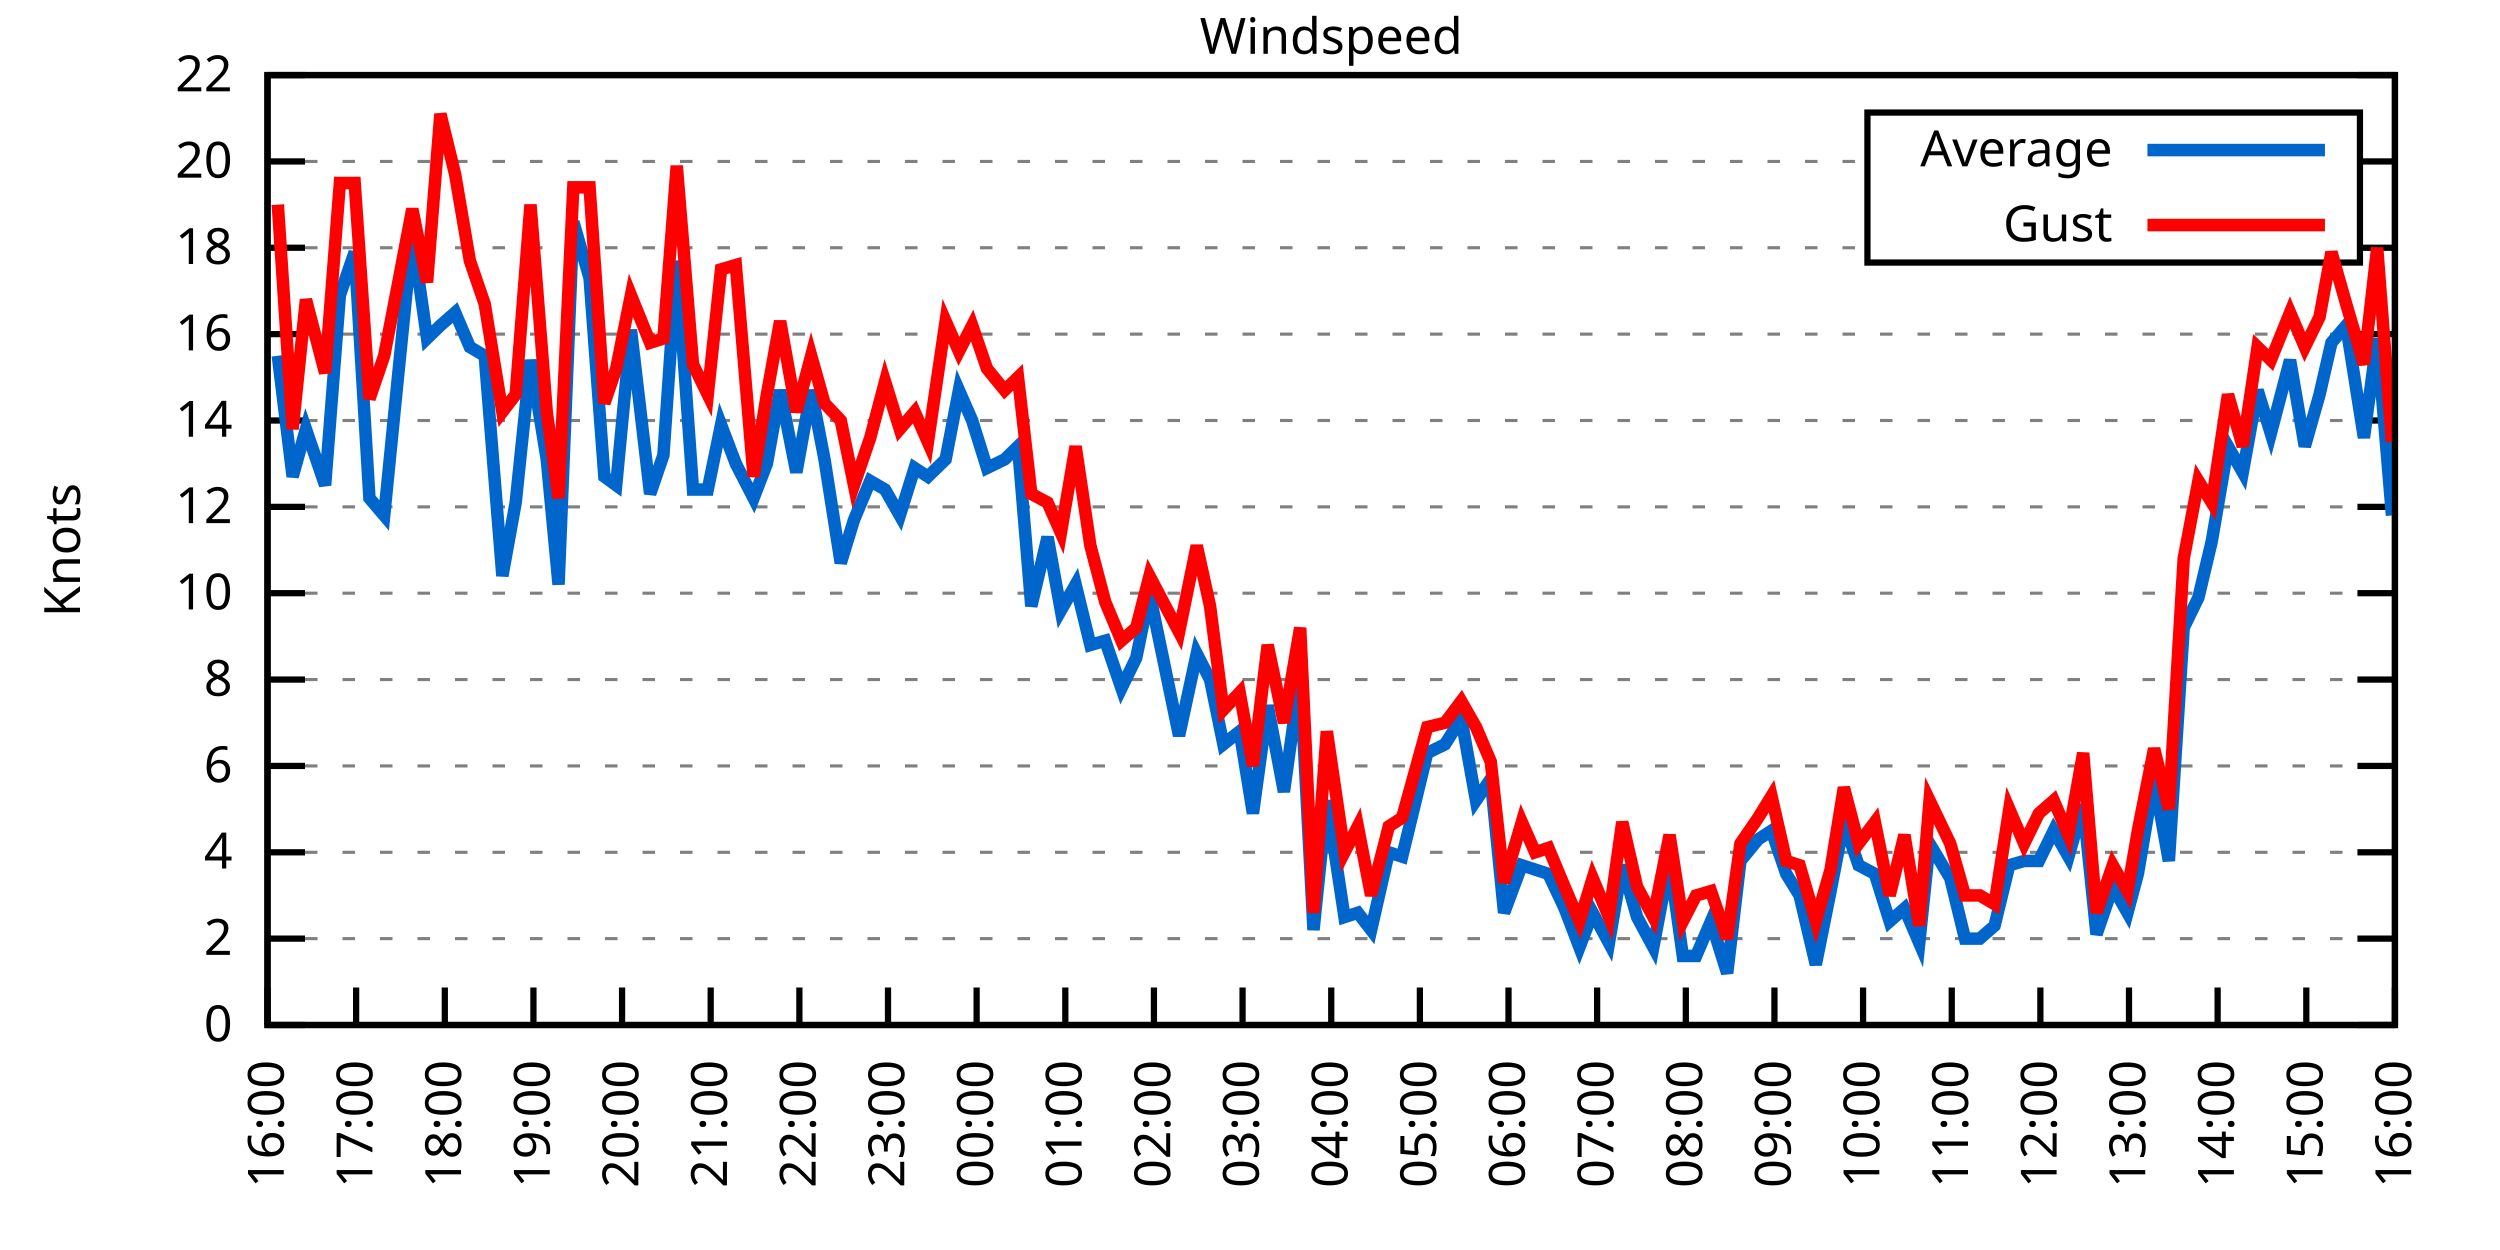
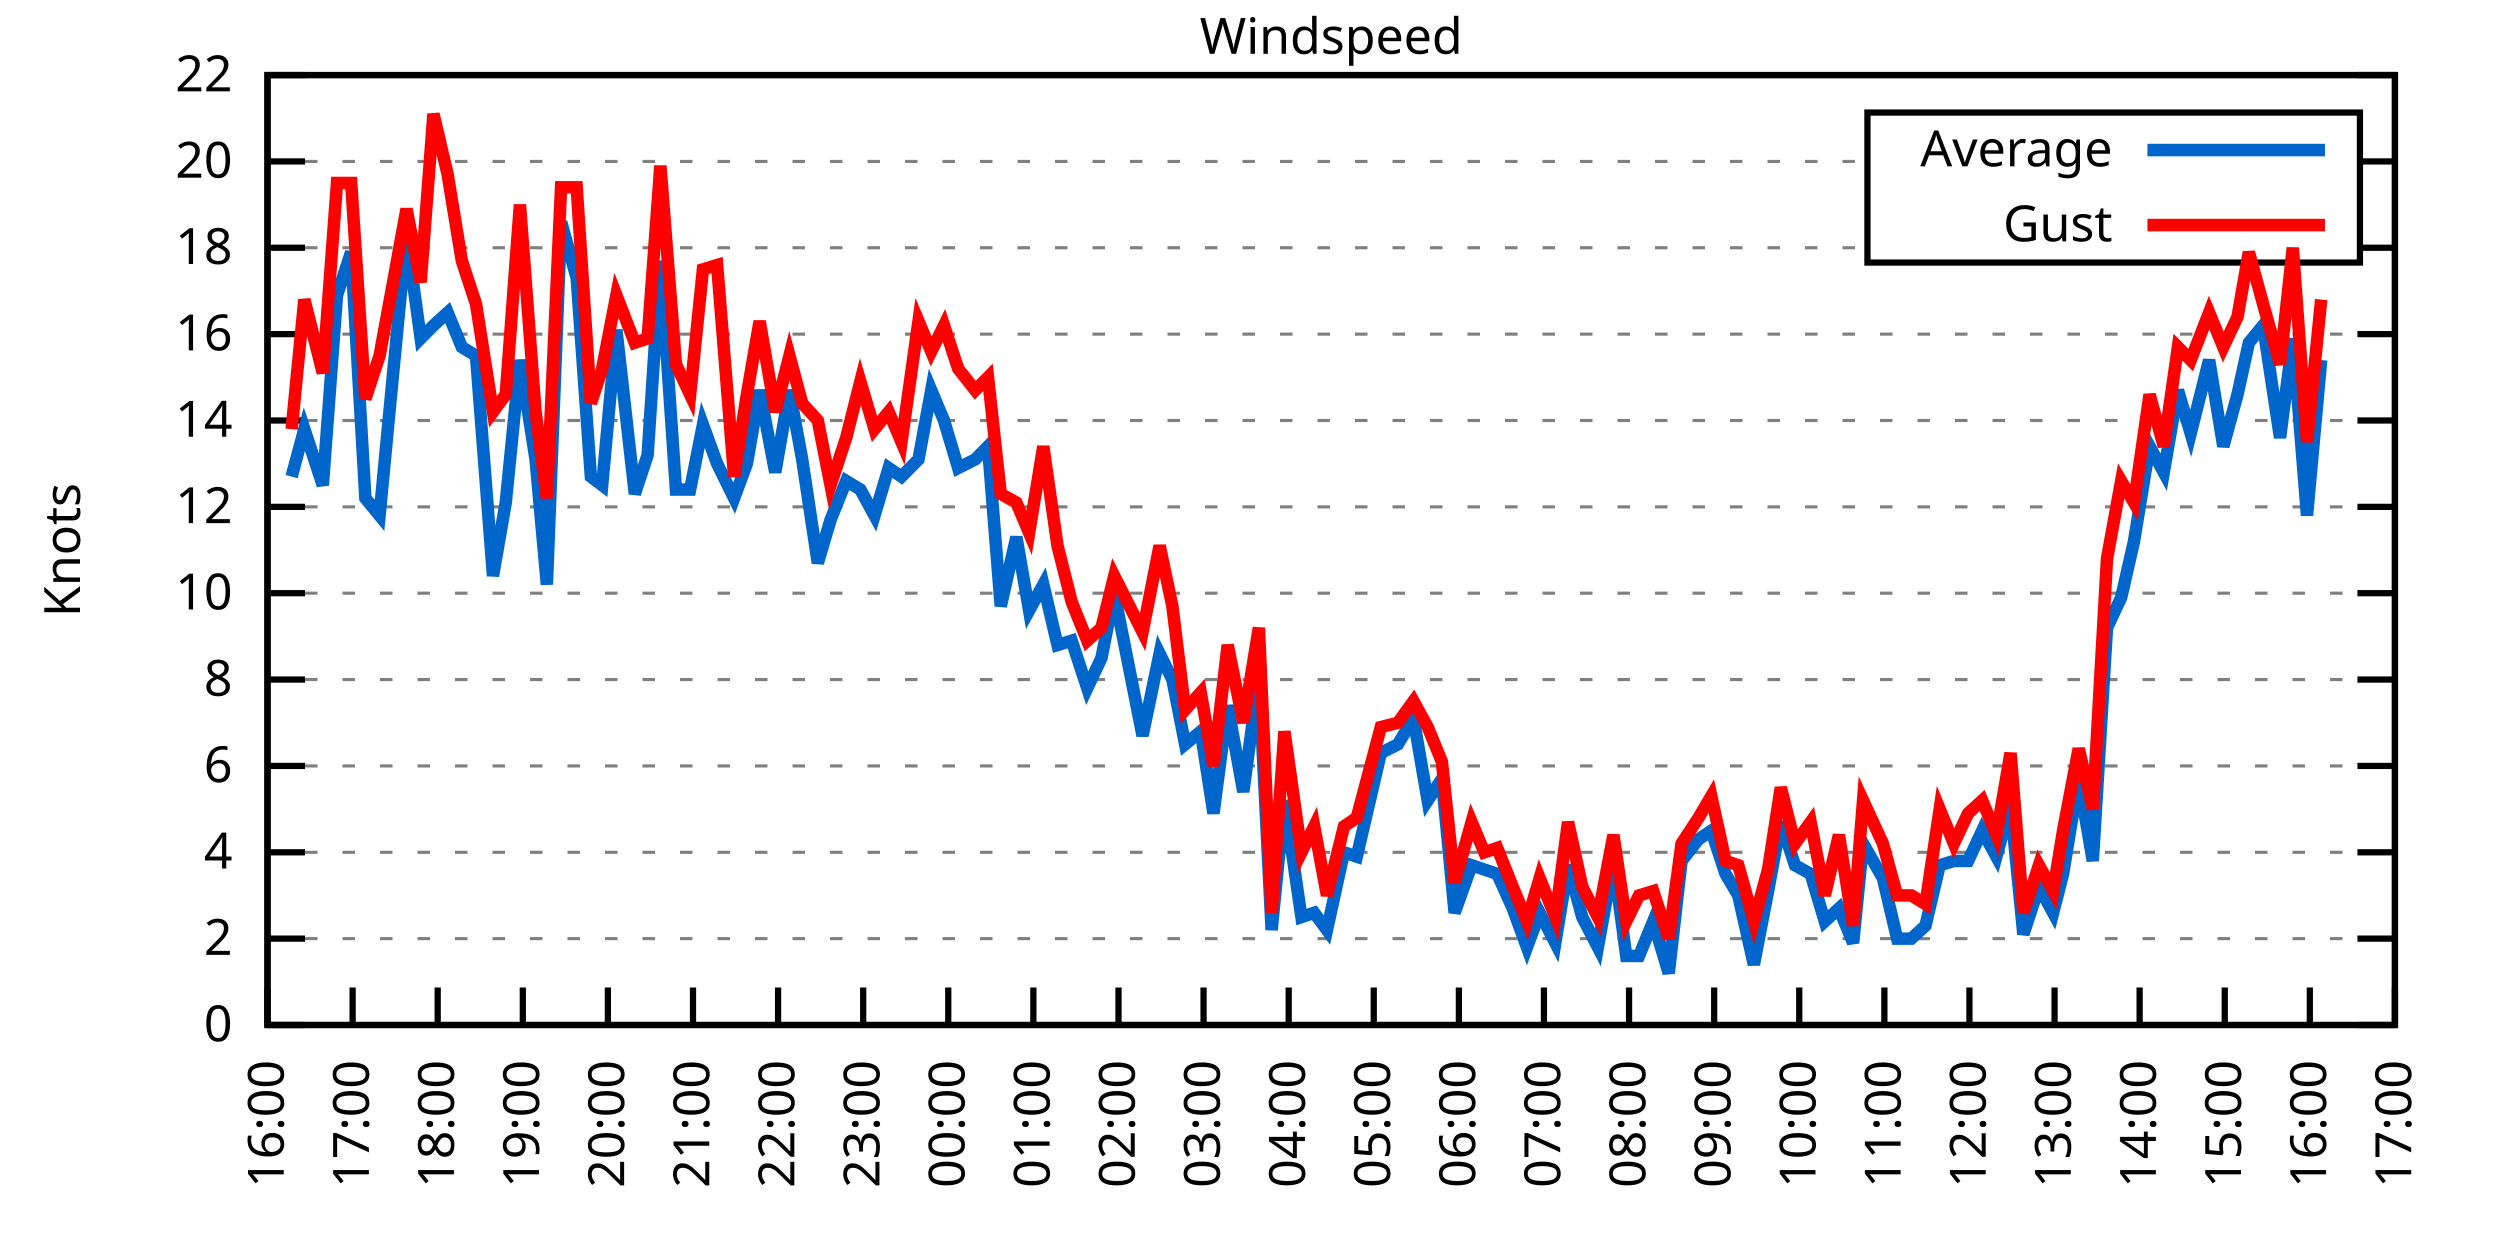
<svg xmlns="http://www.w3.org/2000/svg" xmlns:xlink="http://www.w3.org/1999/xlink" width="400" height="200" viewBox="0 0 400 200">
  <g id="gnuplot_canvas">
    <rect x="0" y="0" width="400" height="200" fill="none" />
    <defs>
      <circle id="gpDot" r="0.5" stroke-width="0.5" stroke="currentColor" />
      <path id="gpPt0" stroke-width="0.333" stroke="currentColor" d="M-1,0 h2 M0,-1 v2" />
      <path id="gpPt1" stroke-width="0.333" stroke="currentColor" d="M-1,-1 L1,1 M1,-1 L-1,1" />
      <path id="gpPt2" stroke-width="0.333" stroke="currentColor" d="M-1,0 L1,0 M0,-1 L0,1 M-1,-1 L1,1 M-1,1 L1,-1" />
      <rect id="gpPt3" stroke-width="0.333" stroke="currentColor" x="-1" y="-1" width="2" height="2" />
      <rect id="gpPt4" stroke-width="0.333" stroke="currentColor" fill="currentColor" x="-1" y="-1" width="2" height="2" />
      <circle id="gpPt5" stroke-width="0.333" stroke="currentColor" cx="0" cy="0" r="1" />
      <use xlink:href="#gpPt5" id="gpPt6" fill="currentColor" stroke="none" />
      <path id="gpPt7" stroke-width="0.333" stroke="currentColor" d="M0,-1.33 L-1.33,0.67 L1.33,0.67 z" />
      <use xlink:href="#gpPt7" id="gpPt8" fill="currentColor" stroke="none" />
      <use xlink:href="#gpPt7" id="gpPt9" stroke="currentColor" transform="rotate(180)" />
      <use xlink:href="#gpPt9" id="gpPt10" fill="currentColor" stroke="none" />
      <use xlink:href="#gpPt3" id="gpPt11" stroke="currentColor" transform="rotate(45)" />
      <use xlink:href="#gpPt11" id="gpPt12" fill="currentColor" stroke="none" />
      <path id="gpPt13" stroke-width="0.333" stroke="currentColor" d="M0,1.330 L1.265,0.411 L0.782,-1.067 L-0.782,-1.076 L-1.265,0.411 z" />
      <use xlink:href="#gpPt13" id="gpPt14" fill="currentColor" stroke="none" />
      <filter id="textbox" filterUnits="objectBoundingBox" x="0" y="0" height="1" width="1">
        <feFlood flood-color="white" flood-opacity="1" result="bgnd" />
        <feComposite in="SourceGraphic" in2="bgnd" operator="atop" />
      </filter>
      <filter id="greybox" filterUnits="objectBoundingBox" x="0" y="0" height="1" width="1">
        <feFlood flood-color="lightgrey" flood-opacity="1" result="grey" />
        <feComposite in="SourceGraphic" in2="grey" operator="atop" />
      </filter>
    </defs>
    <g fill="none" color="white" stroke="currentColor" stroke-width="1.00" stroke-linecap="butt" stroke-linejoin="miter">
</g>
    <g fill="none" color="black" stroke="currentColor" stroke-width="1.00" stroke-linecap="butt" stroke-linejoin="miter">
      <g stroke="none" shape-rendering="crispEdges">
        <polygon fill="rgb(255, 255, 255)" points="42.80,164.00 383.18,164.00 383.18,12.02 42.80,12.02 " />
      </g>
    </g>
    <g fill="none" color="black" stroke="currentColor" stroke-width="1.00" stroke-linecap="butt" stroke-linejoin="miter">
</g>
    <g fill="none" color="black" stroke="black" stroke-width="0.50" stroke-linecap="butt" stroke-linejoin="miter">
</g>
    <g fill="none" color="gray" stroke="currentColor" stroke-width="0.50" stroke-linecap="butt" stroke-linejoin="miter">
      <path stroke="gray" stroke-dasharray="2,4" class="gridline" d="M42.80,164.00 L383.19,164.00  " />
    </g>
    <g fill="none" color="gray" stroke="gray" stroke-width="1.00" stroke-linecap="butt" stroke-linejoin="miter">
</g>
    <g fill="none" color="black" stroke="currentColor" stroke-width="1.00" stroke-linecap="butt" stroke-linejoin="miter">
      <path stroke="black" d="M42.80,164.00 L48.80,164.00 M383.19,164.00 L377.19,164.00  " />
      <g transform="translate(37.20,166.60)" stroke="none" fill="black" font-family="Sans" font-size="8.00" text-anchor="end">
        <text>
          <tspan font-family="Sans"> 0</tspan>
        </text>
      </g>
    </g>
    <g fill="none" color="black" stroke="currentColor" stroke-width="1.00" stroke-linecap="butt" stroke-linejoin="miter">
</g>
    <g fill="none" color="black" stroke="black" stroke-width="0.50" stroke-linecap="butt" stroke-linejoin="miter">
</g>
    <g fill="none" color="gray" stroke="currentColor" stroke-width="0.50" stroke-linecap="butt" stroke-linejoin="miter">
      <path stroke="gray" stroke-dasharray="2,4" class="gridline" d="M42.80,150.18 L383.19,150.18  " />
    </g>
    <g fill="none" color="gray" stroke="gray" stroke-width="1.00" stroke-linecap="butt" stroke-linejoin="miter">
</g>
    <g fill="none" color="black" stroke="currentColor" stroke-width="1.00" stroke-linecap="butt" stroke-linejoin="miter">
      <path stroke="black" d="M42.80,150.18 L48.80,150.18 M383.19,150.18 L377.19,150.18  " />
      <g transform="translate(37.20,152.78)" stroke="none" fill="black" font-family="Sans" font-size="8.00" text-anchor="end">
        <text>
          <tspan font-family="Sans"> 2</tspan>
        </text>
      </g>
    </g>
    <g fill="none" color="black" stroke="currentColor" stroke-width="1.00" stroke-linecap="butt" stroke-linejoin="miter">
</g>
    <g fill="none" color="black" stroke="black" stroke-width="0.50" stroke-linecap="butt" stroke-linejoin="miter">
</g>
    <g fill="none" color="gray" stroke="currentColor" stroke-width="0.50" stroke-linecap="butt" stroke-linejoin="miter">
      <path stroke="gray" stroke-dasharray="2,4" class="gridline" d="M42.80,136.37 L383.19,136.37  " />
    </g>
    <g fill="none" color="gray" stroke="gray" stroke-width="1.00" stroke-linecap="butt" stroke-linejoin="miter">
</g>
    <g fill="none" color="black" stroke="currentColor" stroke-width="1.00" stroke-linecap="butt" stroke-linejoin="miter">
      <path stroke="black" d="M42.80,136.37 L48.80,136.37 M383.19,136.37 L377.19,136.37  " />
      <g transform="translate(37.20,138.97)" stroke="none" fill="black" font-family="Sans" font-size="8.00" text-anchor="end">
        <text>
          <tspan font-family="Sans"> 4</tspan>
        </text>
      </g>
    </g>
    <g fill="none" color="black" stroke="currentColor" stroke-width="1.00" stroke-linecap="butt" stroke-linejoin="miter">
</g>
    <g fill="none" color="black" stroke="black" stroke-width="0.50" stroke-linecap="butt" stroke-linejoin="miter">
</g>
    <g fill="none" color="gray" stroke="currentColor" stroke-width="0.50" stroke-linecap="butt" stroke-linejoin="miter">
      <path stroke="gray" stroke-dasharray="2,4" class="gridline" d="M42.80,122.55 L383.19,122.55  " />
    </g>
    <g fill="none" color="gray" stroke="gray" stroke-width="1.00" stroke-linecap="butt" stroke-linejoin="miter">
</g>
    <g fill="none" color="black" stroke="currentColor" stroke-width="1.00" stroke-linecap="butt" stroke-linejoin="miter">
      <path stroke="black" d="M42.80,122.55 L48.80,122.55 M383.19,122.55 L377.19,122.55  " />
      <g transform="translate(37.20,125.15)" stroke="none" fill="black" font-family="Sans" font-size="8.00" text-anchor="end">
        <text>
          <tspan font-family="Sans"> 6</tspan>
        </text>
      </g>
    </g>
    <g fill="none" color="black" stroke="currentColor" stroke-width="1.00" stroke-linecap="butt" stroke-linejoin="miter">
</g>
    <g fill="none" color="black" stroke="black" stroke-width="0.50" stroke-linecap="butt" stroke-linejoin="miter">
</g>
    <g fill="none" color="gray" stroke="currentColor" stroke-width="0.50" stroke-linecap="butt" stroke-linejoin="miter">
      <path stroke="gray" stroke-dasharray="2,4" class="gridline" d="M42.80,108.73 L383.19,108.73  " />
    </g>
    <g fill="none" color="gray" stroke="gray" stroke-width="1.00" stroke-linecap="butt" stroke-linejoin="miter">
</g>
    <g fill="none" color="black" stroke="currentColor" stroke-width="1.00" stroke-linecap="butt" stroke-linejoin="miter">
      <path stroke="black" d="M42.80,108.73 L48.80,108.73 M383.19,108.73 L377.19,108.73  " />
      <g transform="translate(37.20,111.33)" stroke="none" fill="black" font-family="Sans" font-size="8.00" text-anchor="end">
        <text>
          <tspan font-family="Sans"> 8</tspan>
        </text>
      </g>
    </g>
    <g fill="none" color="black" stroke="currentColor" stroke-width="1.00" stroke-linecap="butt" stroke-linejoin="miter">
</g>
    <g fill="none" color="black" stroke="black" stroke-width="0.50" stroke-linecap="butt" stroke-linejoin="miter">
</g>
    <g fill="none" color="gray" stroke="currentColor" stroke-width="0.50" stroke-linecap="butt" stroke-linejoin="miter">
      <path stroke="gray" stroke-dasharray="2,4" class="gridline" d="M42.80,94.91 L383.19,94.91  " />
    </g>
    <g fill="none" color="gray" stroke="gray" stroke-width="1.00" stroke-linecap="butt" stroke-linejoin="miter">
</g>
    <g fill="none" color="black" stroke="currentColor" stroke-width="1.00" stroke-linecap="butt" stroke-linejoin="miter">
      <path stroke="black" d="M42.80,94.91 L48.80,94.91 M383.19,94.91 L377.19,94.91  " />
      <g transform="translate(37.20,97.51)" stroke="none" fill="black" font-family="Sans" font-size="8.00" text-anchor="end">
        <text>
          <tspan font-family="Sans"> 10</tspan>
        </text>
      </g>
    </g>
    <g fill="none" color="black" stroke="currentColor" stroke-width="1.00" stroke-linecap="butt" stroke-linejoin="miter">
</g>
    <g fill="none" color="black" stroke="black" stroke-width="0.50" stroke-linecap="butt" stroke-linejoin="miter">
</g>
    <g fill="none" color="gray" stroke="currentColor" stroke-width="0.50" stroke-linecap="butt" stroke-linejoin="miter">
      <path stroke="gray" stroke-dasharray="2,4" class="gridline" d="M42.80,81.10 L383.19,81.10  " />
    </g>
    <g fill="none" color="gray" stroke="gray" stroke-width="1.00" stroke-linecap="butt" stroke-linejoin="miter">
</g>
    <g fill="none" color="black" stroke="currentColor" stroke-width="1.00" stroke-linecap="butt" stroke-linejoin="miter">
      <path stroke="black" d="M42.80,81.10 L48.80,81.10 M383.19,81.10 L377.19,81.10  " />
      <g transform="translate(37.20,83.70)" stroke="none" fill="black" font-family="Sans" font-size="8.00" text-anchor="end">
        <text>
          <tspan font-family="Sans"> 12</tspan>
        </text>
      </g>
    </g>
    <g fill="none" color="black" stroke="currentColor" stroke-width="1.00" stroke-linecap="butt" stroke-linejoin="miter">
</g>
    <g fill="none" color="black" stroke="black" stroke-width="0.50" stroke-linecap="butt" stroke-linejoin="miter">
</g>
    <g fill="none" color="gray" stroke="currentColor" stroke-width="0.50" stroke-linecap="butt" stroke-linejoin="miter">
      <path stroke="gray" stroke-dasharray="2,4" class="gridline" d="M42.80,67.28 L383.19,67.28  " />
    </g>
    <g fill="none" color="gray" stroke="gray" stroke-width="1.00" stroke-linecap="butt" stroke-linejoin="miter">
</g>
    <g fill="none" color="black" stroke="currentColor" stroke-width="1.00" stroke-linecap="butt" stroke-linejoin="miter">
      <path stroke="black" d="M42.80,67.28 L48.80,67.28 M383.19,67.28 L377.19,67.28  " />
      <g transform="translate(37.20,69.88)" stroke="none" fill="black" font-family="Sans" font-size="8.00" text-anchor="end">
        <text>
          <tspan font-family="Sans"> 14</tspan>
        </text>
      </g>
    </g>
    <g fill="none" color="black" stroke="currentColor" stroke-width="1.00" stroke-linecap="butt" stroke-linejoin="miter">
</g>
    <g fill="none" color="black" stroke="black" stroke-width="0.50" stroke-linecap="butt" stroke-linejoin="miter">
</g>
    <g fill="none" color="gray" stroke="currentColor" stroke-width="0.50" stroke-linecap="butt" stroke-linejoin="miter">
      <path stroke="gray" stroke-dasharray="2,4" class="gridline" d="M42.80,53.46 L383.19,53.46  " />
    </g>
    <g fill="none" color="gray" stroke="gray" stroke-width="1.00" stroke-linecap="butt" stroke-linejoin="miter">
</g>
    <g fill="none" color="black" stroke="currentColor" stroke-width="1.00" stroke-linecap="butt" stroke-linejoin="miter">
      <path stroke="black" d="M42.80,53.46 L48.80,53.46 M383.19,53.46 L377.19,53.46  " />
      <g transform="translate(37.20,56.06)" stroke="none" fill="black" font-family="Sans" font-size="8.00" text-anchor="end">
        <text>
          <tspan font-family="Sans"> 16</tspan>
        </text>
      </g>
    </g>
    <g fill="none" color="black" stroke="currentColor" stroke-width="1.00" stroke-linecap="butt" stroke-linejoin="miter">
</g>
    <g fill="none" color="black" stroke="black" stroke-width="0.50" stroke-linecap="butt" stroke-linejoin="miter">
</g>
    <g fill="none" color="gray" stroke="currentColor" stroke-width="0.50" stroke-linecap="butt" stroke-linejoin="miter">
      <path stroke="gray" stroke-dasharray="2,4" class="gridline" d="M42.80,39.64 L298.79,39.64 M377.59,39.64 L383.19,39.64  " />
    </g>
    <g fill="none" color="gray" stroke="gray" stroke-width="1.00" stroke-linecap="butt" stroke-linejoin="miter">
</g>
    <g fill="none" color="black" stroke="currentColor" stroke-width="1.00" stroke-linecap="butt" stroke-linejoin="miter">
      <path stroke="black" d="M42.80,39.64 L48.80,39.64 M383.19,39.64 L377.19,39.64  " />
      <g transform="translate(37.20,42.24)" stroke="none" fill="black" font-family="Sans" font-size="8.00" text-anchor="end">
        <text>
          <tspan font-family="Sans"> 18</tspan>
        </text>
      </g>
    </g>
    <g fill="none" color="black" stroke="currentColor" stroke-width="1.00" stroke-linecap="butt" stroke-linejoin="miter">
</g>
    <g fill="none" color="black" stroke="black" stroke-width="0.50" stroke-linecap="butt" stroke-linejoin="miter">
</g>
    <g fill="none" color="gray" stroke="currentColor" stroke-width="0.50" stroke-linecap="butt" stroke-linejoin="miter">
      <path stroke="gray" stroke-dasharray="2,4" class="gridline" d="M42.80,25.83 L298.79,25.83 M377.59,25.83 L383.19,25.83  " />
    </g>
    <g fill="none" color="gray" stroke="gray" stroke-width="1.00" stroke-linecap="butt" stroke-linejoin="miter">
</g>
    <g fill="none" color="black" stroke="currentColor" stroke-width="1.00" stroke-linecap="butt" stroke-linejoin="miter">
      <path stroke="black" d="M42.80,25.83 L48.80,25.83 M383.19,25.83 L377.19,25.83  " />
      <g transform="translate(37.20,28.43)" stroke="none" fill="black" font-family="Sans" font-size="8.00" text-anchor="end">
        <text>
          <tspan font-family="Sans"> 20</tspan>
        </text>
      </g>
    </g>
    <g fill="none" color="black" stroke="currentColor" stroke-width="1.00" stroke-linecap="butt" stroke-linejoin="miter">
</g>
    <g fill="none" color="black" stroke="black" stroke-width="0.50" stroke-linecap="butt" stroke-linejoin="miter">
</g>
    <g fill="none" color="gray" stroke="currentColor" stroke-width="0.50" stroke-linecap="butt" stroke-linejoin="miter">
      <path stroke="gray" stroke-dasharray="2,4" class="gridline" d="M42.80,12.01 L383.19,12.01  " />
    </g>
    <g fill="none" color="gray" stroke="gray" stroke-width="1.00" stroke-linecap="butt" stroke-linejoin="miter">
</g>
    <g fill="none" color="black" stroke="currentColor" stroke-width="1.00" stroke-linecap="butt" stroke-linejoin="miter">
      <path stroke="black" d="M42.80,12.01 L48.80,12.01 M383.19,12.01 L377.19,12.01  " />
      <g transform="translate(37.20,14.61)" stroke="none" fill="black" font-family="Sans" font-size="8.00" text-anchor="end">
        <text>
          <tspan font-family="Sans"> 22</tspan>
        </text>
      </g>
    </g>
    <g fill="none" color="black" stroke="currentColor" stroke-width="1.00" stroke-linecap="butt" stroke-linejoin="miter">
      <path stroke="black" d="M42.80,164.00 L42.80,158.00  " />
      <g transform="translate(45.40,169.60) rotate(270.00)" stroke="none" fill="black" font-family="Sans" font-size="8.00" text-anchor="end">
        <text>
          <tspan font-family="Sans">16:00</tspan>
        </text>
      </g>
    </g>
    <g fill="none" color="black" stroke="currentColor" stroke-width="1.00" stroke-linecap="butt" stroke-linejoin="miter">
-       <path stroke="black" d="M56.98,164.00 L56.98,158.00  " />
-       <g transform="translate(59.58,169.60) rotate(270.00)" stroke="none" fill="black" font-family="Sans" font-size="8.00" text-anchor="end">
+       <path stroke="black" d="M56.42,164.00 L56.42,158.00  " />
+       <g transform="translate(59.02,169.60) rotate(270.00)" stroke="none" fill="black" font-family="Sans" font-size="8.00" text-anchor="end">
        <text>
          <tspan font-family="Sans">17:00</tspan>
        </text>
      </g>
    </g>
    <g fill="none" color="black" stroke="currentColor" stroke-width="1.00" stroke-linecap="butt" stroke-linejoin="miter">
-       <path stroke="black" d="M71.17,164.00 L71.17,158.00  " />
-       <g transform="translate(73.77,169.60) rotate(270.00)" stroke="none" fill="black" font-family="Sans" font-size="8.00" text-anchor="end">
+       <path stroke="black" d="M70.03,164.00 L70.03,158.00  " />
+       <g transform="translate(72.63,169.60) rotate(270.00)" stroke="none" fill="black" font-family="Sans" font-size="8.00" text-anchor="end">
        <text>
          <tspan font-family="Sans">18:00</tspan>
        </text>
      </g>
    </g>
    <g fill="none" color="black" stroke="currentColor" stroke-width="1.00" stroke-linecap="butt" stroke-linejoin="miter">
-       <path stroke="black" d="M85.35,164.00 L85.35,158.00  " />
-       <g transform="translate(87.95,169.60) rotate(270.00)" stroke="none" fill="black" font-family="Sans" font-size="8.00" text-anchor="end">
+       <path stroke="black" d="M83.65,164.00 L83.65,158.00  " />
+       <g transform="translate(86.25,169.60) rotate(270.00)" stroke="none" fill="black" font-family="Sans" font-size="8.00" text-anchor="end">
        <text>
          <tspan font-family="Sans">19:00</tspan>
        </text>
      </g>
    </g>
    <g fill="none" color="black" stroke="currentColor" stroke-width="1.00" stroke-linecap="butt" stroke-linejoin="miter">
-       <path stroke="black" d="M99.53,164.00 L99.53,158.00  " />
-       <g transform="translate(102.13,169.60) rotate(270.00)" stroke="none" fill="black" font-family="Sans" font-size="8.00" text-anchor="end">
+       <path stroke="black" d="M97.26,164.00 L97.26,158.00  " />
+       <g transform="translate(99.86,169.60) rotate(270.00)" stroke="none" fill="black" font-family="Sans" font-size="8.00" text-anchor="end">
        <text>
          <tspan font-family="Sans">20:00</tspan>
        </text>
      </g>
    </g>
    <g fill="none" color="black" stroke="currentColor" stroke-width="1.00" stroke-linecap="butt" stroke-linejoin="miter">
-       <path stroke="black" d="M113.71,164.00 L113.71,158.00  " />
-       <g transform="translate(116.31,169.60) rotate(270.00)" stroke="none" fill="black" font-family="Sans" font-size="8.00" text-anchor="end">
+       <path stroke="black" d="M110.88,164.00 L110.88,158.00  " />
+       <g transform="translate(113.48,169.60) rotate(270.00)" stroke="none" fill="black" font-family="Sans" font-size="8.00" text-anchor="end">
        <text>
          <tspan font-family="Sans">21:00</tspan>
        </text>
      </g>
    </g>
    <g fill="none" color="black" stroke="currentColor" stroke-width="1.00" stroke-linecap="butt" stroke-linejoin="miter">
-       <path stroke="black" d="M127.90,164.00 L127.90,158.00  " />
-       <g transform="translate(130.50,169.60) rotate(270.00)" stroke="none" fill="black" font-family="Sans" font-size="8.00" text-anchor="end">
+       <path stroke="black" d="M124.49,164.00 L124.49,158.00  " />
+       <g transform="translate(127.09,169.60) rotate(270.00)" stroke="none" fill="black" font-family="Sans" font-size="8.00" text-anchor="end">
        <text>
          <tspan font-family="Sans">22:00</tspan>
        </text>
      </g>
    </g>
    <g fill="none" color="black" stroke="currentColor" stroke-width="1.00" stroke-linecap="butt" stroke-linejoin="miter">
-       <path stroke="black" d="M142.08,164.00 L142.08,158.00  " />
-       <g transform="translate(144.68,169.60) rotate(270.00)" stroke="none" fill="black" font-family="Sans" font-size="8.00" text-anchor="end">
+       <path stroke="black" d="M138.11,164.00 L138.11,158.00  " />
+       <g transform="translate(140.71,169.60) rotate(270.00)" stroke="none" fill="black" font-family="Sans" font-size="8.00" text-anchor="end">
        <text>
          <tspan font-family="Sans">23:00</tspan>
        </text>
      </g>
    </g>
    <g fill="none" color="black" stroke="currentColor" stroke-width="1.00" stroke-linecap="butt" stroke-linejoin="miter">
-       <path stroke="black" d="M156.26,164.00 L156.26,158.00  " />
-       <g transform="translate(158.86,169.60) rotate(270.00)" stroke="none" fill="black" font-family="Sans" font-size="8.00" text-anchor="end">
+       <path stroke="black" d="M151.72,164.00 L151.72,158.00  " />
+       <g transform="translate(154.32,169.60) rotate(270.00)" stroke="none" fill="black" font-family="Sans" font-size="8.00" text-anchor="end">
        <text>
          <tspan font-family="Sans">00:00</tspan>
        </text>
      </g>
    </g>
    <g fill="none" color="black" stroke="currentColor" stroke-width="1.00" stroke-linecap="butt" stroke-linejoin="miter">
-       <path stroke="black" d="M170.45,164.00 L170.45,158.00  " />
-       <g transform="translate(173.05,169.60) rotate(270.00)" stroke="none" fill="black" font-family="Sans" font-size="8.00" text-anchor="end">
+       <path stroke="black" d="M165.34,164.00 L165.34,158.00  " />
+       <g transform="translate(167.94,169.60) rotate(270.00)" stroke="none" fill="black" font-family="Sans" font-size="8.00" text-anchor="end">
        <text>
          <tspan font-family="Sans">01:00</tspan>
        </text>
      </g>
    </g>
    <g fill="none" color="black" stroke="currentColor" stroke-width="1.00" stroke-linecap="butt" stroke-linejoin="miter">
-       <path stroke="black" d="M184.63,164.00 L184.63,158.00  " />
-       <g transform="translate(187.23,169.60) rotate(270.00)" stroke="none" fill="black" font-family="Sans" font-size="8.00" text-anchor="end">
+       <path stroke="black" d="M178.96,164.00 L178.96,158.00  " />
+       <g transform="translate(181.56,169.60) rotate(270.00)" stroke="none" fill="black" font-family="Sans" font-size="8.00" text-anchor="end">
        <text>
          <tspan font-family="Sans">02:00</tspan>
        </text>
      </g>
    </g>
    <g fill="none" color="black" stroke="currentColor" stroke-width="1.00" stroke-linecap="butt" stroke-linejoin="miter">
-       <path stroke="black" d="M198.81,164.00 L198.81,158.00  " />
-       <g transform="translate(201.41,169.60) rotate(270.00)" stroke="none" fill="black" font-family="Sans" font-size="8.00" text-anchor="end">
+       <path stroke="black" d="M192.57,164.00 L192.57,158.00  " />
+       <g transform="translate(195.17,169.60) rotate(270.00)" stroke="none" fill="black" font-family="Sans" font-size="8.00" text-anchor="end">
        <text>
          <tspan font-family="Sans">03:00</tspan>
        </text>
      </g>
    </g>
    <g fill="none" color="black" stroke="currentColor" stroke-width="1.00" stroke-linecap="butt" stroke-linejoin="miter">
-       <path stroke="black" d="M213.00,164.00 L213.00,158.00  " />
-       <g transform="translate(215.60,169.60) rotate(270.00)" stroke="none" fill="black" font-family="Sans" font-size="8.00" text-anchor="end">
+       <path stroke="black" d="M206.19,164.00 L206.19,158.00  " />
+       <g transform="translate(208.79,169.60) rotate(270.00)" stroke="none" fill="black" font-family="Sans" font-size="8.00" text-anchor="end">
        <text>
          <tspan font-family="Sans">04:00</tspan>
        </text>
      </g>
    </g>
    <g fill="none" color="black" stroke="currentColor" stroke-width="1.00" stroke-linecap="butt" stroke-linejoin="miter">
-       <path stroke="black" d="M227.18,164.00 L227.18,158.00  " />
-       <g transform="translate(229.78,169.60) rotate(270.00)" stroke="none" fill="black" font-family="Sans" font-size="8.00" text-anchor="end">
+       <path stroke="black" d="M219.80,164.00 L219.80,158.00  " />
+       <g transform="translate(222.40,169.60) rotate(270.00)" stroke="none" fill="black" font-family="Sans" font-size="8.00" text-anchor="end">
        <text>
          <tspan font-family="Sans">05:00</tspan>
        </text>
      </g>
    </g>
    <g fill="none" color="black" stroke="currentColor" stroke-width="1.00" stroke-linecap="butt" stroke-linejoin="miter">
-       <path stroke="black" d="M241.36,164.00 L241.36,158.00  " />
-       <g transform="translate(243.96,169.60) rotate(270.00)" stroke="none" fill="black" font-family="Sans" font-size="8.00" text-anchor="end">
+       <path stroke="black" d="M233.42,164.00 L233.42,158.00  " />
+       <g transform="translate(236.02,169.60) rotate(270.00)" stroke="none" fill="black" font-family="Sans" font-size="8.00" text-anchor="end">
        <text>
          <tspan font-family="Sans">06:00</tspan>
        </text>
      </g>
    </g>
    <g fill="none" color="black" stroke="currentColor" stroke-width="1.00" stroke-linecap="butt" stroke-linejoin="miter">
-       <path stroke="black" d="M255.54,164.00 L255.54,158.00  " />
-       <g transform="translate(258.14,169.60) rotate(270.00)" stroke="none" fill="black" font-family="Sans" font-size="8.00" text-anchor="end">
+       <path stroke="black" d="M247.03,164.00 L247.03,158.00  " />
+       <g transform="translate(249.63,169.60) rotate(270.00)" stroke="none" fill="black" font-family="Sans" font-size="8.00" text-anchor="end">
        <text>
          <tspan font-family="Sans">07:00</tspan>
        </text>
      </g>
    </g>
    <g fill="none" color="black" stroke="currentColor" stroke-width="1.00" stroke-linecap="butt" stroke-linejoin="miter">
-       <path stroke="black" d="M269.73,164.00 L269.73,158.00  " />
-       <g transform="translate(272.33,169.60) rotate(270.00)" stroke="none" fill="black" font-family="Sans" font-size="8.00" text-anchor="end">
+       <path stroke="black" d="M260.65,164.00 L260.65,158.00  " />
+       <g transform="translate(263.25,169.60) rotate(270.00)" stroke="none" fill="black" font-family="Sans" font-size="8.00" text-anchor="end">
        <text>
          <tspan font-family="Sans">08:00</tspan>
        </text>
      </g>
    </g>
    <g fill="none" color="black" stroke="currentColor" stroke-width="1.00" stroke-linecap="butt" stroke-linejoin="miter">
-       <path stroke="black" d="M283.91,164.00 L283.91,158.00  " />
-       <g transform="translate(286.51,169.60) rotate(270.00)" stroke="none" fill="black" font-family="Sans" font-size="8.00" text-anchor="end">
+       <path stroke="black" d="M274.27,164.00 L274.27,158.00  " />
+       <g transform="translate(276.87,169.60) rotate(270.00)" stroke="none" fill="black" font-family="Sans" font-size="8.00" text-anchor="end">
        <text>
          <tspan font-family="Sans">09:00</tspan>
        </text>
      </g>
    </g>
    <g fill="none" color="black" stroke="currentColor" stroke-width="1.00" stroke-linecap="butt" stroke-linejoin="miter">
-       <path stroke="black" d="M298.09,164.00 L298.09,158.00  " />
-       <g transform="translate(300.69,169.60) rotate(270.00)" stroke="none" fill="black" font-family="Sans" font-size="8.00" text-anchor="end">
+       <path stroke="black" d="M287.88,164.00 L287.88,158.00  " />
+       <g transform="translate(290.48,169.60) rotate(270.00)" stroke="none" fill="black" font-family="Sans" font-size="8.00" text-anchor="end">
        <text>
          <tspan font-family="Sans">10:00</tspan>
        </text>
      </g>
    </g>
    <g fill="none" color="black" stroke="currentColor" stroke-width="1.00" stroke-linecap="butt" stroke-linejoin="miter">
-       <path stroke="black" d="M312.28,164.00 L312.28,158.00  " />
-       <g transform="translate(314.88,169.60) rotate(270.00)" stroke="none" fill="black" font-family="Sans" font-size="8.00" text-anchor="end">
+       <path stroke="black" d="M301.50,164.00 L301.50,158.00  " />
+       <g transform="translate(304.10,169.60) rotate(270.00)" stroke="none" fill="black" font-family="Sans" font-size="8.00" text-anchor="end">
        <text>
          <tspan font-family="Sans">11:00</tspan>
        </text>
      </g>
    </g>
    <g fill="none" color="black" stroke="currentColor" stroke-width="1.00" stroke-linecap="butt" stroke-linejoin="miter">
-       <path stroke="black" d="M326.46,164.00 L326.46,158.00  " />
-       <g transform="translate(329.06,169.60) rotate(270.00)" stroke="none" fill="black" font-family="Sans" font-size="8.00" text-anchor="end">
+       <path stroke="black" d="M315.11,164.00 L315.11,158.00  " />
+       <g transform="translate(317.71,169.60) rotate(270.00)" stroke="none" fill="black" font-family="Sans" font-size="8.00" text-anchor="end">
        <text>
          <tspan font-family="Sans">12:00</tspan>
        </text>
      </g>
    </g>
    <g fill="none" color="black" stroke="currentColor" stroke-width="1.00" stroke-linecap="butt" stroke-linejoin="miter">
-       <path stroke="black" d="M340.64,164.00 L340.64,158.00  " />
-       <g transform="translate(343.24,169.60) rotate(270.00)" stroke="none" fill="black" font-family="Sans" font-size="8.00" text-anchor="end">
+       <path stroke="black" d="M328.73,164.00 L328.73,158.00  " />
+       <g transform="translate(331.33,169.60) rotate(270.00)" stroke="none" fill="black" font-family="Sans" font-size="8.00" text-anchor="end">
        <text>
          <tspan font-family="Sans">13:00</tspan>
        </text>
      </g>
    </g>
    <g fill="none" color="black" stroke="currentColor" stroke-width="1.00" stroke-linecap="butt" stroke-linejoin="miter">
-       <path stroke="black" d="M354.82,164.00 L354.82,158.00  " />
-       <g transform="translate(357.42,169.60) rotate(270.00)" stroke="none" fill="black" font-family="Sans" font-size="8.00" text-anchor="end">
+       <path stroke="black" d="M342.34,164.00 L342.34,158.00  " />
+       <g transform="translate(344.94,169.60) rotate(270.00)" stroke="none" fill="black" font-family="Sans" font-size="8.00" text-anchor="end">
        <text>
          <tspan font-family="Sans">14:00</tspan>
        </text>
      </g>
    </g>
    <g fill="none" color="black" stroke="currentColor" stroke-width="1.00" stroke-linecap="butt" stroke-linejoin="miter">
-       <path stroke="black" d="M369.01,164.00 L369.01,158.00  " />
-       <g transform="translate(371.61,169.60) rotate(270.00)" stroke="none" fill="black" font-family="Sans" font-size="8.00" text-anchor="end">
+       <path stroke="black" d="M355.96,164.00 L355.96,158.00  " />
+       <g transform="translate(358.56,169.60) rotate(270.00)" stroke="none" fill="black" font-family="Sans" font-size="8.00" text-anchor="end">
        <text>
          <tspan font-family="Sans">15:00</tspan>
+         </text>
+       </g>
+     </g>
+     <g fill="none" color="black" stroke="currentColor" stroke-width="1.00" stroke-linecap="butt" stroke-linejoin="miter">
+       <path stroke="black" d="M369.57,164.00 L369.57,158.00  " />
+       <g transform="translate(372.17,169.60) rotate(270.00)" stroke="none" fill="black" font-family="Sans" font-size="8.00" text-anchor="end">
+         <text>
+           <tspan font-family="Sans">16:00</tspan>
        </text>
      </g>
    </g>
    <g fill="none" color="black" stroke="currentColor" stroke-width="1.00" stroke-linecap="butt" stroke-linejoin="miter">
      <path stroke="black" d="M383.19,164.00 L383.19,158.00  " />
      <g transform="translate(385.79,169.60) rotate(270.00)" stroke="none" fill="black" font-family="Sans" font-size="8.00" text-anchor="end">
        <text>
-           <tspan font-family="Sans">16:00</tspan>
+           <tspan font-family="Sans">17:00</tspan>
        </text>
      </g>
    </g>
    <g fill="none" color="black" stroke="currentColor" stroke-width="1.00" stroke-linecap="butt" stroke-linejoin="miter">
</g>
    <g fill="none" color="black" stroke="currentColor" stroke-width="1.00" stroke-linecap="butt" stroke-linejoin="miter">
      <path stroke="black" d="M42.80,12.01 L42.80,164.00 L383.19,164.00 L383.19,12.01 L42.80,12.01 Z  " />
    </g>
    <g fill="none" color="black" stroke="currentColor" stroke-width="1.00" stroke-linecap="butt" stroke-linejoin="miter">
</g>
    <g fill="none" color="black" stroke="currentColor" stroke-width="1.00" stroke-linecap="butt" stroke-linejoin="miter">
      <path stroke="black" d="M298.79,42.01 L298.79,18.01 L377.59,18.01 L377.59,42.01 L298.79,42.01 Z  " />
    </g>
    <g id="Windspeed_plot_1">
      <g fill="none" color="white" stroke="black" stroke-width="2.00" stroke-linecap="butt" stroke-linejoin="miter">
</g>
      <g fill="none" color="black" stroke="currentColor" stroke-width="2.00" stroke-linecap="butt" stroke-linejoin="miter">
        <g transform="translate(337.99,26.61)" stroke="none" fill="black" font-family="Sans" font-size="8.00" text-anchor="end">
          <text>
            <tspan font-family="Sans">Average</tspan>
          </text>
        </g>
      </g>
      <g fill="none" color="black" stroke="currentColor" stroke-width="2.00" stroke-linecap="butt" stroke-linejoin="miter">
-         <path stroke="rgb(  0, 102, 204)" d="M343.59,24.01 L371.99,24.01 M44.45,56.92 L46.82,76.26 L48.95,68.66 L52.02,77.64 L54.38,47.24 L56.75,40.34   L59.11,79.71 L61.47,82.48 L63.60,61.06 L65.97,37.57 L68.33,54.15 L70.46,52.08 L72.82,50.01 L75.18,55.53   L77.55,56.92 L80.38,92.15 L82.51,80.41 L84.88,57.61 L87.48,73.50 L89.37,93.53 L91.73,35.50 L94.33,44.48   L96.70,76.26 L98.59,77.64 L100.95,52.77 L104.02,79.02 L106.15,72.81 L108.28,41.72 L110.88,78.33 L113.24,78.33   L115.37,67.97 L117.73,74.19 L120.57,79.71 L122.70,74.19 L124.82,62.44 L127.42,75.57 L129.79,62.44 L131.92,73.50   L134.52,90.08 L136.64,83.17 L139.24,76.95 L141.61,78.33 L143.97,82.48 L146.34,74.88 L148.46,76.26 L151.30,73.50   L153.43,62.44 L155.55,67.28 L157.92,74.88 L160.75,73.50 L162.88,71.42 L165.01,96.99 L167.61,85.93 L169.74,97.68   L172.10,93.53 L174.46,103.20 L176.83,102.51 L179.43,110.11 L181.79,105.28 L183.92,94.91 L188.65,117.71 L191.48,104.59   L193.61,108.73 L195.74,119.09 L198.34,117.02 L200.47,130.15 L202.83,112.88 L205.43,126.69 L208.03,108.04 L210.16,148.80   L212.29,128.08 L215.12,146.73 L217.25,146.04 L219.38,148.80 L222.21,136.37 L224.34,137.06 L228.36,120.48 L231.20,119.09   L233.80,114.95 L236.16,128.08 L238.52,124.62 L240.65,146.04 L243.49,138.44 L245.62,139.13 L247.74,139.82 L250.34,145.35   L252.71,151.56 L254.83,146.04 L257.43,150.87 L259.56,138.44 L261.93,146.73 L264.53,151.56 L267.13,137.75 L269.25,152.95   L271.38,152.95 L273.75,147.42 L276.35,155.71 L278.47,137.75 L281.31,134.29 L283.44,132.91 L285.80,139.82 L287.93,143.27   L290.53,154.33 L292.89,142.58 L295.02,131.53 L297.38,138.44 L299.98,139.82 L302.35,147.42 L304.71,145.35 L307.08,150.87   L308.73,134.98 L312.04,140.51 L314.40,150.18 L316.77,150.18 L319.13,148.11 L321.49,138.44 L323.86,137.75 L326.22,137.75   L328.59,132.91 L330.95,137.06 L333.31,128.77 L335.44,149.49 L338.04,141.89 L340.40,146.04 L342.06,139.82 L344.66,124.62   L347.02,137.75 L349.39,100.44 L351.75,95.60 L353.88,86.62 L356.48,71.42 L358.84,75.57 L361.21,62.44 L363.33,69.35   L366.41,57.61 L368.77,71.42 L371.13,63.13 L373.03,54.84 L375.39,52.08 L378.23,70.04 L380.35,54.15 L382.72,82.48    " />
+         <path stroke="rgb(  0, 102, 204)" d="M343.59,24.01 L371.99,24.01 M46.66,76.26 L48.70,68.66 L51.65,77.64 L53.92,47.24 L56.19,40.34 L58.46,79.71   L60.73,82.48 L62.77,61.06 L65.04,37.57 L67.31,54.15 L69.35,52.08 L71.62,50.01 L73.89,55.53 L76.16,56.92   L78.88,92.15 L80.92,80.41 L83.19,57.61 L85.69,73.50 L87.50,93.53 L89.77,35.50 L92.27,44.48 L94.54,76.26   L96.35,77.64 L98.62,52.77 L101.57,79.02 L103.62,72.81 L105.66,41.72 L108.15,78.33 L110.42,78.33 L112.47,67.97   L114.74,74.19 L117.46,79.71 L119.50,74.19 L121.54,62.44 L124.04,75.57 L126.31,62.44 L128.35,73.50 L130.85,90.08   L132.89,83.17 L135.39,76.95 L137.66,78.33 L139.92,82.48 L142.19,74.88 L144.24,76.26 L146.96,73.50 L149.00,62.44   L151.04,67.28 L153.31,74.88 L156.04,73.50 L158.08,71.42 L160.12,96.99 L162.62,85.93 L164.66,97.68 L166.93,93.53   L169.20,103.20 L171.47,102.51 L173.96,110.11 L176.23,105.28 L178.28,94.91 L182.81,117.71 L185.54,104.59 L187.58,108.73   L189.62,119.09 L192.12,117.02 L194.16,130.15 L196.43,112.88 L198.93,126.69 L201.42,108.04 L203.46,148.80 L205.51,128.08   L208.23,146.73 L210.27,146.04 L212.31,148.80 L215.04,136.37 L217.08,137.06 L220.94,120.48 L223.66,119.09 L226.16,114.95   L228.43,128.08 L230.70,124.62 L232.74,146.04 L235.46,138.44 L237.50,139.13 L239.55,139.82 L242.04,145.35 L244.31,151.56   L246.35,146.04 L248.85,150.87 L250.89,138.44 L253.16,146.73 L255.66,151.56 L258.15,137.75 L260.20,152.95 L262.24,152.95   L264.51,147.42 L267.00,155.71 L269.05,137.75 L271.77,134.29 L273.81,132.91 L276.08,139.82 L278.12,143.27 L280.62,154.33   L282.89,142.58 L284.93,131.53 L287.20,138.44 L289.70,139.82 L291.97,147.42 L294.23,145.35 L296.50,150.87 L298.09,134.98   L301.27,140.51 L303.54,150.18 L305.81,150.18 L308.08,148.11 L310.35,138.44 L312.62,137.75 L314.89,137.75 L317.15,132.91   L319.42,137.06 L321.69,128.77 L323.74,149.49 L326.23,141.89 L328.50,146.04 L330.09,139.82 L332.59,124.62 L334.85,137.75   L337.12,100.44 L339.39,95.60 L341.44,86.62 L343.93,71.42 L346.20,75.57 L348.47,62.44 L350.51,69.35 L353.46,57.61   L355.73,71.42 L358.00,63.13 L359.82,54.84 L362.09,52.08 L364.81,70.04 L366.85,54.15 L369.12,82.48 L371.39,57.61    " />
      </g>
    </g>
    <g id="Windspeed_plot_2">
      <g fill="none" color="black" stroke="currentColor" stroke-width="2.00" stroke-linecap="butt" stroke-linejoin="miter">
        <g transform="translate(337.99,38.61)" stroke="none" fill="black" font-family="Sans" font-size="8.00" text-anchor="end">
          <text>
            <tspan font-family="Sans">Gust</tspan>
          </text>
        </g>
      </g>
      <g fill="none" color="black" stroke="currentColor" stroke-width="2.00" stroke-linecap="butt" stroke-linejoin="miter">
-         <path stroke="rgb(255,   0,   0)" d="M343.59,36.01 L371.99,36.01 M44.45,32.74 L46.82,68.66 L48.95,47.93 L52.02,59.68 L54.38,29.28 L56.75,29.28   L59.11,63.82 L61.47,56.92 L63.60,45.86 L65.97,33.43 L68.33,45.17 L70.46,18.23 L72.82,27.90 L75.18,41.72   L77.55,48.63 L80.38,65.90 L82.51,63.13 L84.88,32.74 L87.48,65.90 L89.37,79.71 L91.73,29.97 L94.33,29.97   L96.70,64.52 L98.59,58.99 L100.95,47.24 L104.02,54.84 L106.15,54.15 L108.28,26.52 L110.88,58.30 L113.24,63.13   L115.37,43.10 L117.73,42.41 L120.57,76.26 L122.70,63.13 L124.82,51.39 L127.42,65.90 L129.79,56.92 L131.92,64.52   L134.52,67.28 L136.64,77.64 L139.24,70.04 L141.61,61.06 L143.97,68.66 L146.34,65.90 L148.46,70.73 L151.30,51.39   L153.43,56.23 L155.55,52.08 L157.92,58.99 L160.75,62.44 L162.88,60.37 L165.01,79.02 L167.61,80.41 L169.74,85.24   L172.10,71.42 L174.46,87.31 L176.83,96.30 L179.43,102.51 L181.79,100.44 L183.92,92.15 L188.65,101.13 L191.48,87.31   L193.61,96.99 L195.74,113.57 L198.34,110.80 L200.47,122.55 L202.83,103.20 L205.43,115.64 L208.03,100.44 L210.16,146.04   L212.29,117.02 L215.12,136.37 L217.25,132.22 L219.38,143.27 L222.21,132.22 L224.34,130.84 L228.36,116.33 L231.20,115.64   L233.80,112.19 L236.16,116.33 L238.52,121.86 L240.65,141.20 L243.49,131.53 L245.62,136.37 L247.74,135.67 L250.34,141.89   L252.71,147.42 L254.83,140.51 L257.43,146.73 L259.56,131.53 L261.93,141.89 L264.53,146.73 L267.13,133.60 L269.25,147.42   L271.38,143.27 L273.75,142.58 L276.35,150.18 L278.47,134.98 L281.31,130.84 L283.44,127.38 L285.80,137.75 L287.93,138.44   L290.53,147.42 L292.89,139.13 L295.02,126.00 L297.38,134.98 L299.98,131.53 L302.35,143.27 L304.71,133.60 L307.08,148.11   L308.73,128.08 L312.04,134.98 L314.40,143.27 L316.77,143.27 L319.13,144.66 L321.49,129.46 L323.86,134.98 L326.22,130.15   L328.59,128.08 L330.95,133.60 L333.31,120.48 L335.44,146.04 L338.04,138.44 L340.40,142.58 L342.06,132.91 L344.66,119.78   L347.02,129.46 L349.39,89.39 L351.75,76.95 L353.88,80.41 L356.48,63.13 L358.84,71.42 L361.21,55.53 L363.33,57.61   L366.41,50.01 L368.77,55.53 L371.13,50.70 L373.03,40.34 L375.39,48.63 L378.23,58.30 L380.35,39.64 L382.72,70.73    " />
+         <path stroke="rgb(255,   0,   0)" d="M343.59,36.01 L371.99,36.01 M46.66,68.66 L48.70,47.93 L51.65,59.68 L53.92,29.28 L56.19,29.28 L58.46,63.82   L60.73,56.92 L62.77,45.86 L65.04,33.43 L67.31,45.17 L69.35,18.23 L71.62,27.90 L73.89,41.72 L76.16,48.63   L78.88,65.90 L80.92,63.13 L83.19,32.74 L85.69,65.90 L87.50,79.71 L89.77,29.97 L92.27,29.97 L94.54,64.52   L96.35,58.99 L98.62,47.24 L101.57,54.84 L103.62,54.15 L105.66,26.52 L108.15,58.30 L110.42,63.13 L112.47,43.10   L114.74,42.41 L117.46,76.26 L119.50,63.13 L121.54,51.39 L124.04,65.90 L126.31,56.92 L128.35,64.52 L130.85,67.28   L132.89,77.64 L135.39,70.04 L137.66,61.06 L139.92,68.66 L142.19,65.90 L144.24,70.73 L146.96,51.39 L149.00,56.23   L151.04,52.08 L153.31,58.99 L156.04,62.44 L158.08,60.37 L160.12,79.02 L162.62,80.41 L164.66,85.24 L166.93,71.42   L169.20,87.31 L171.47,96.30 L173.96,102.51 L176.23,100.44 L178.28,92.15 L182.81,101.13 L185.54,87.31 L187.58,96.99   L189.62,113.57 L192.12,110.80 L194.16,122.55 L196.43,103.20 L198.93,115.64 L201.42,100.44 L203.46,146.04 L205.51,117.02   L208.23,136.37 L210.27,132.22 L212.31,143.27 L215.04,132.22 L217.08,130.84 L220.94,116.33 L223.66,115.64 L226.16,112.19   L228.43,116.33 L230.70,121.86 L232.74,141.20 L235.46,131.53 L237.50,136.37 L239.55,135.67 L242.04,141.89 L244.31,147.42   L246.35,140.51 L248.85,146.73 L250.89,131.53 L253.16,141.89 L255.66,146.73 L258.15,133.60 L260.20,147.42 L262.24,143.27   L264.51,142.58 L267.00,150.18 L269.05,134.98 L271.77,130.84 L273.81,127.38 L276.08,137.75 L278.12,138.44 L280.62,147.42   L282.89,139.13 L284.93,126.00 L287.20,134.98 L289.70,131.53 L291.97,143.27 L294.23,133.60 L296.50,148.11 L298.09,128.08   L301.27,134.98 L303.54,143.27 L305.81,143.27 L308.08,144.66 L310.35,129.46 L312.62,134.98 L314.89,130.15 L317.15,128.08   L319.42,133.60 L321.69,120.48 L323.74,146.04 L326.23,138.44 L328.50,142.58 L330.09,132.91 L332.59,119.78 L334.85,129.46   L337.12,89.39 L339.39,76.95 L341.44,80.41 L343.93,63.13 L346.20,71.42 L348.47,55.53 L350.51,57.61 L353.46,50.01   L355.73,55.53 L358.00,50.70 L359.82,40.34 L362.09,48.63 L364.81,58.30 L366.85,39.64 L369.12,70.73 L371.39,47.93    " />
      </g>
    </g>
    <g fill="none" color="black" stroke="currentColor" stroke-width="2.00" stroke-linecap="butt" stroke-linejoin="miter">
</g>
    <g fill="none" color="black" stroke="black" stroke-width="1.00" stroke-linecap="butt" stroke-linejoin="miter">
</g>
    <g fill="none" color="black" stroke="currentColor" stroke-width="1.00" stroke-linecap="butt" stroke-linejoin="miter">
      <path stroke="black" d="M42.80,12.01 L42.80,164.00 L383.19,164.00 L383.19,12.01 L42.80,12.01 Z  " />
      <g transform="translate(12.80,88.01) rotate(270.00)" stroke="none" fill="black" font-family="Sans" font-size="8.00" text-anchor="middle">
        <text>
          <tspan font-family="Sans">Knots</tspan>
        </text>
      </g>
    </g>
    <g fill="none" color="black" stroke="currentColor" stroke-width="1.00" stroke-linecap="butt" stroke-linejoin="miter">
</g>
    <g fill="none" color="black" stroke="currentColor" stroke-width="1.00" stroke-linecap="butt" stroke-linejoin="miter">
      <g transform="translate(212.99,8.61)" stroke="none" fill="black" font-family="Sans" font-size="8.00" text-anchor="middle">
        <text>
          <tspan font-family="Sans">Windspeed</tspan>
        </text>
      </g>
    </g>
    <g fill="none" color="black" stroke="currentColor" stroke-width="1.00" stroke-linecap="butt" stroke-linejoin="miter">
</g>
  </g>
</svg>
